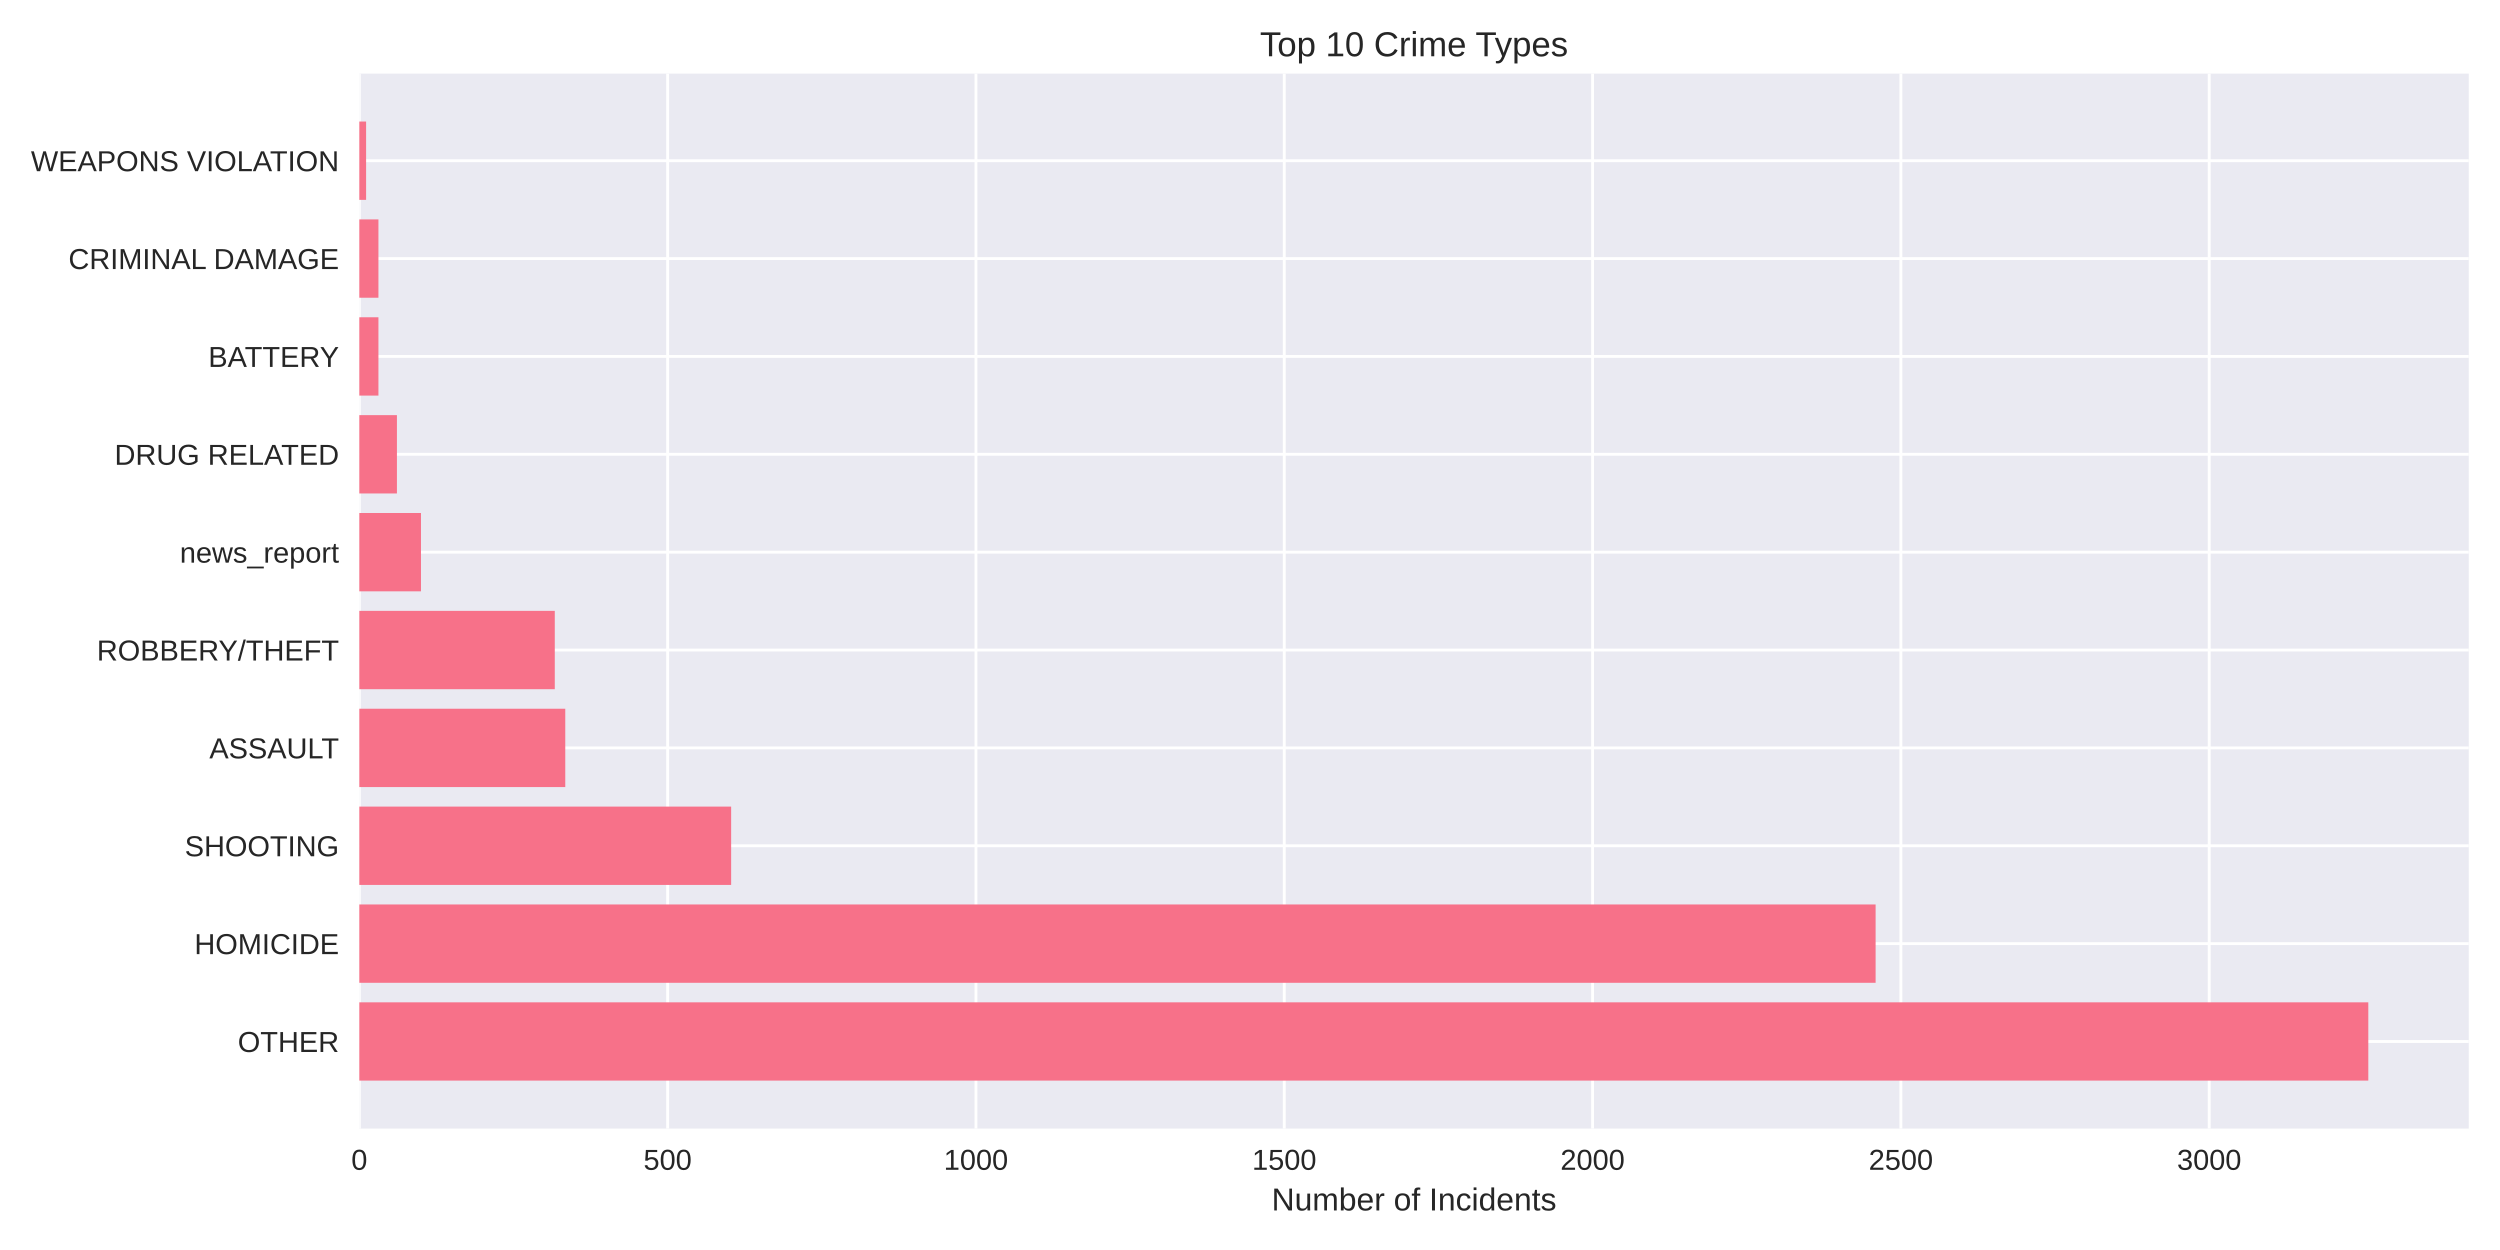
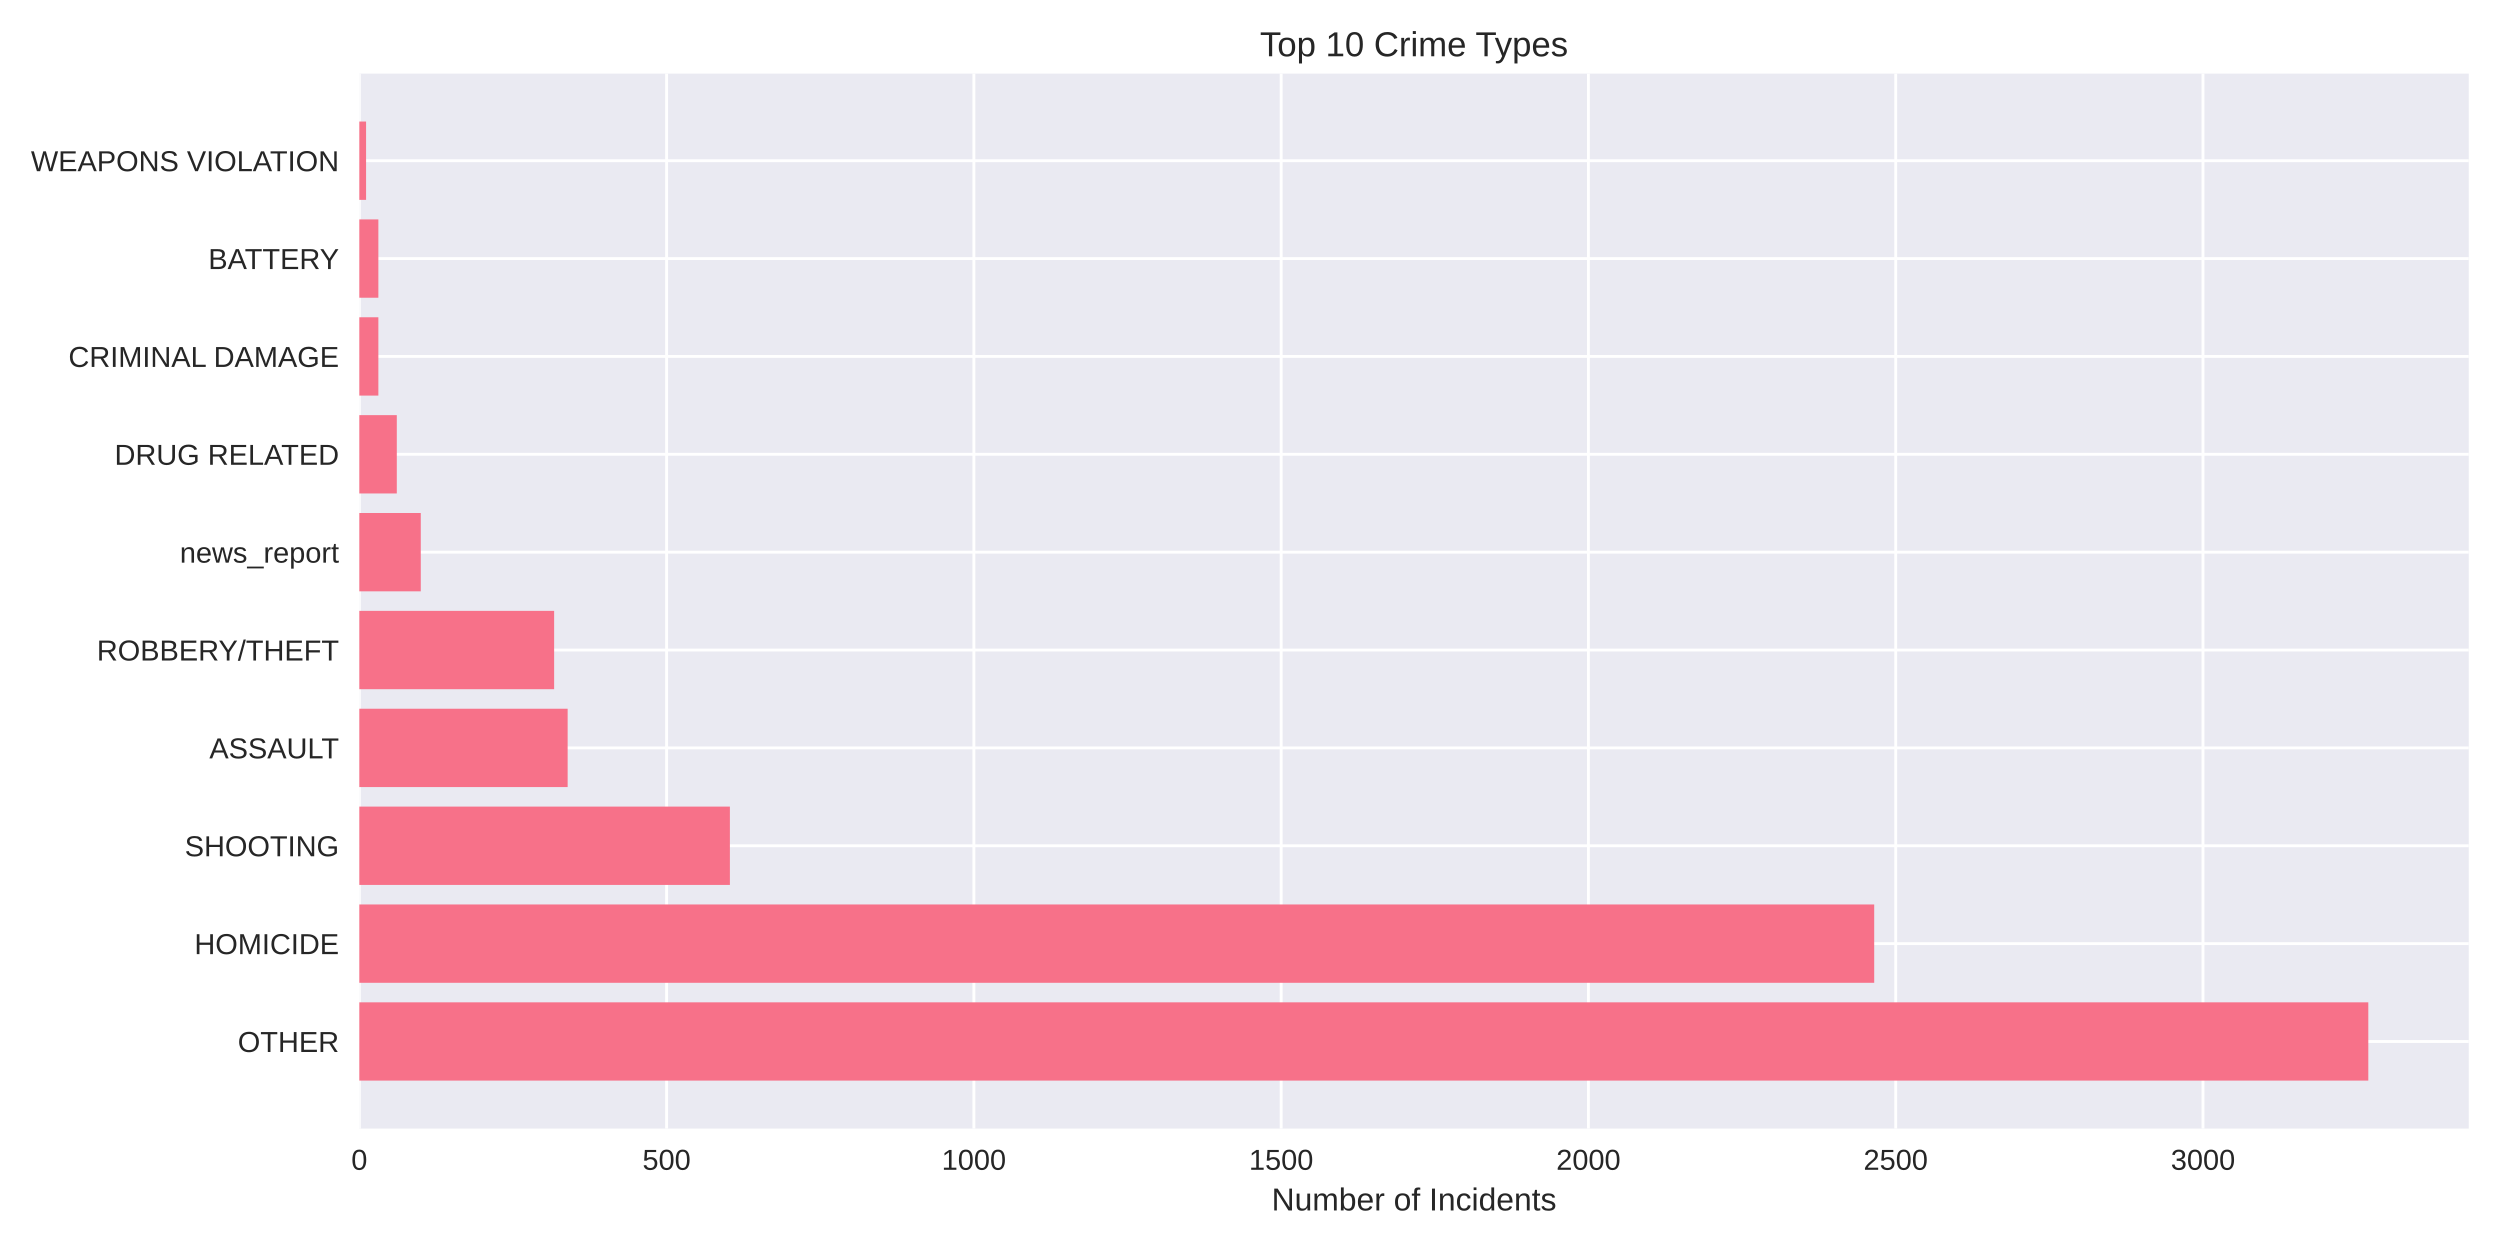
<svg xmlns="http://www.w3.org/2000/svg" width="864pt" height="432pt" viewBox="0 0 864 432" version="1.1">
  <defs>
    <style type="text/css">*{stroke-linejoin: round; stroke-linecap: butt}</style>
  </defs>
  <g id="figure_1">
    <g id="patch_1">
      <path d="M 0 432  L 864 432  L 864 0  L 0 0  z " style="fill: #ffffff" />
    </g>
    <g id="axes_1">
      <g id="patch_2">
        <path d="M 124.18 390.04  L 853.2 390.04  L 853.2 25.44  L 124.18 25.44  z " style="fill: #eaeaf2" />
      </g>
      <g id="matplotlib.axis_1">
        <g id="xtick_1">
          <g id="line2d_1">
-             <path d="M 124.18 390.04  L 124.18 25.44  " clip-path="url(#pb6262d525a)" style="fill: none; stroke: #ffffff; stroke-linecap: round" />
+             <path d="M 124.18 390.04  L 124.18 25.44  " clip-path="url(#p2812395783)" style="fill: none; stroke: #ffffff; stroke-linecap: round" />
          </g>
          <g id="line2d_2" />
          <g id="text_1">
            <text style="fill: #262626; font: 10px 'Arial', 'Liberation Sans', 'DejaVu Sans', 'Bitstream Vera Sans', sans-serif; text-anchor: middle" x="124.18" y="404.287" transform="rotate(-0 124.18 404.2869)">0</text>
          </g>
        </g>
        <g id="xtick_2">
          <g id="line2d_3">
-             <path d="M 230.734 390.04  L 230.734 25.44  " clip-path="url(#pb6262d525a)" style="fill: none; stroke: #ffffff; stroke-linecap: round" />
+             <path d="M 230.375 390.04  L 230.375 25.44  " clip-path="url(#p2812395783)" style="fill: none; stroke: #ffffff; stroke-linecap: round" />
          </g>
          <g id="line2d_4" />
          <g id="text_2">
-             <text style="fill: #262626; font: 10px 'Arial', 'Liberation Sans', 'DejaVu Sans', 'Bitstream Vera Sans', sans-serif; text-anchor: middle" x="230.734" y="404.287" transform="rotate(-0 230.7338 404.2869)">500</text>
+             <text style="fill: #262626; font: 10px 'Arial', 'Liberation Sans', 'DejaVu Sans', 'Bitstream Vera Sans', sans-serif; text-anchor: middle" x="230.375" y="404.287" transform="rotate(-0 230.3753 404.2869)">500</text>
          </g>
        </g>
        <g id="xtick_3">
          <g id="line2d_5">
-             <path d="M 337.288 390.04  L 337.288 25.44  " clip-path="url(#pb6262d525a)" style="fill: none; stroke: #ffffff; stroke-linecap: round" />
+             <path d="M 336.571 390.04  L 336.571 25.44  " clip-path="url(#p2812395783)" style="fill: none; stroke: #ffffff; stroke-linecap: round" />
          </g>
          <g id="line2d_6" />
          <g id="text_3">
-             <text style="fill: #262626; font: 10px 'Arial', 'Liberation Sans', 'DejaVu Sans', 'Bitstream Vera Sans', sans-serif; text-anchor: middle" x="337.288" y="404.287" transform="rotate(-0 337.2877 404.2869)">1000</text>
+             <text style="fill: #262626; font: 10px 'Arial', 'Liberation Sans', 'DejaVu Sans', 'Bitstream Vera Sans', sans-serif; text-anchor: middle" x="336.571" y="404.287" transform="rotate(-0 336.5706 404.2869)">1000</text>
          </g>
        </g>
        <g id="xtick_4">
          <g id="line2d_7">
-             <path d="M 443.841 390.04  L 443.841 25.44  " clip-path="url(#pb6262d525a)" style="fill: none; stroke: #ffffff; stroke-linecap: round" />
+             <path d="M 442.766 390.04  L 442.766 25.44  " clip-path="url(#p2812395783)" style="fill: none; stroke: #ffffff; stroke-linecap: round" />
          </g>
          <g id="line2d_8" />
          <g id="text_4">
-             <text style="fill: #262626; font: 10px 'Arial', 'Liberation Sans', 'DejaVu Sans', 'Bitstream Vera Sans', sans-serif; text-anchor: middle" x="443.841" y="404.287" transform="rotate(-0 443.8415 404.2869)">1500</text>
+             <text style="fill: #262626; font: 10px 'Arial', 'Liberation Sans', 'DejaVu Sans', 'Bitstream Vera Sans', sans-serif; text-anchor: middle" x="442.766" y="404.287" transform="rotate(-0 442.7659 404.2869)">1500</text>
          </g>
        </g>
        <g id="xtick_5">
          <g id="line2d_9">
-             <path d="M 550.395 390.04  L 550.395 25.44  " clip-path="url(#pb6262d525a)" style="fill: none; stroke: #ffffff; stroke-linecap: round" />
+             <path d="M 548.961 390.04  L 548.961 25.44  " clip-path="url(#p2812395783)" style="fill: none; stroke: #ffffff; stroke-linecap: round" />
          </g>
          <g id="line2d_10" />
          <g id="text_5">
-             <text style="fill: #262626; font: 10px 'Arial', 'Liberation Sans', 'DejaVu Sans', 'Bitstream Vera Sans', sans-serif; text-anchor: middle" x="550.395" y="404.287" transform="rotate(-0 550.3953 404.2869)">2000</text>
+             <text style="fill: #262626; font: 10px 'Arial', 'Liberation Sans', 'DejaVu Sans', 'Bitstream Vera Sans', sans-serif; text-anchor: middle" x="548.961" y="404.287" transform="rotate(-0 548.9611 404.2869)">2000</text>
          </g>
        </g>
        <g id="xtick_6">
          <g id="line2d_11">
-             <path d="M 656.949 390.04  L 656.949 25.44  " clip-path="url(#pb6262d525a)" style="fill: none; stroke: #ffffff; stroke-linecap: round" />
+             <path d="M 655.156 390.04  L 655.156 25.44  " clip-path="url(#p2812395783)" style="fill: none; stroke: #ffffff; stroke-linecap: round" />
          </g>
          <g id="line2d_12" />
          <g id="text_6">
-             <text style="fill: #262626; font: 10px 'Arial', 'Liberation Sans', 'DejaVu Sans', 'Bitstream Vera Sans', sans-serif; text-anchor: middle" x="656.949" y="404.287" transform="rotate(-0 656.9492 404.2869)">2500</text>
+             <text style="fill: #262626; font: 10px 'Arial', 'Liberation Sans', 'DejaVu Sans', 'Bitstream Vera Sans', sans-serif; text-anchor: middle" x="655.156" y="404.287" transform="rotate(-0 655.1564 404.2869)">2500</text>
          </g>
        </g>
        <g id="xtick_7">
          <g id="line2d_13">
-             <path d="M 763.503 390.04  L 763.503 25.44  " clip-path="url(#pb6262d525a)" style="fill: none; stroke: #ffffff; stroke-linecap: round" />
+             <path d="M 761.352 390.04  L 761.352 25.44  " clip-path="url(#p2812395783)" style="fill: none; stroke: #ffffff; stroke-linecap: round" />
          </g>
          <g id="line2d_14" />
          <g id="text_7">
-             <text style="fill: #262626; font: 10px 'Arial', 'Liberation Sans', 'DejaVu Sans', 'Bitstream Vera Sans', sans-serif; text-anchor: middle" x="763.503" y="404.287" transform="rotate(-0 763.503 404.2869)">3000</text>
+             <text style="fill: #262626; font: 10px 'Arial', 'Liberation Sans', 'DejaVu Sans', 'Bitstream Vera Sans', sans-serif; text-anchor: middle" x="761.352" y="404.287" transform="rotate(-0 761.3517 404.2869)">3000</text>
          </g>
        </g>
        <g id="text_8">
          <text style="fill: #262626; font: 11px 'Arial', 'Liberation Sans', 'DejaVu Sans', 'Bitstream Vera Sans', sans-serif; text-anchor: middle" x="488.69" y="418.333" transform="rotate(-0 488.69 418.3334)">Number of Incidents</text>
        </g>
      </g>
      <g id="matplotlib.axis_2">
        <g id="ytick_1">
          <g id="line2d_15">
-             <path d="M 124.18 359.939  L 853.2 359.939  " clip-path="url(#pb6262d525a)" style="fill: none; stroke: #ffffff; stroke-linecap: round" />
+             <path d="M 124.18 359.939  L 853.2 359.939  " clip-path="url(#p2812395783)" style="fill: none; stroke: #ffffff; stroke-linecap: round" />
          </g>
          <g id="line2d_16" />
          <g id="text_9">
            <text style="fill: #262626; font: 10px 'Arial', 'Liberation Sans', 'DejaVu Sans', 'Bitstream Vera Sans', sans-serif; text-anchor: end" x="117.18" y="363.562" transform="rotate(-0 117.18 363.562)">OTHER</text>
          </g>
        </g>
        <g id="ytick_2">
          <g id="line2d_17">
-             <path d="M 124.18 326.117  L 853.2 326.117  " clip-path="url(#pb6262d525a)" style="fill: none; stroke: #ffffff; stroke-linecap: round" />
+             <path d="M 124.18 326.117  L 853.2 326.117  " clip-path="url(#p2812395783)" style="fill: none; stroke: #ffffff; stroke-linecap: round" />
          </g>
          <g id="line2d_18" />
          <g id="text_10">
            <text style="fill: #262626; font: 10px 'Arial', 'Liberation Sans', 'DejaVu Sans', 'Bitstream Vera Sans', sans-serif; text-anchor: end" x="117.18" y="329.74" transform="rotate(-0 117.18 329.7401)">HOMICIDE</text>
          </g>
        </g>
        <g id="ytick_3">
          <g id="line2d_19">
-             <path d="M 124.18 292.295  L 853.2 292.295  " clip-path="url(#pb6262d525a)" style="fill: none; stroke: #ffffff; stroke-linecap: round" />
+             <path d="M 124.18 292.295  L 853.2 292.295  " clip-path="url(#p2812395783)" style="fill: none; stroke: #ffffff; stroke-linecap: round" />
          </g>
          <g id="line2d_20" />
          <g id="text_11">
            <text style="fill: #262626; font: 10px 'Arial', 'Liberation Sans', 'DejaVu Sans', 'Bitstream Vera Sans', sans-serif; text-anchor: end" x="117.18" y="295.918" transform="rotate(-0 117.18 295.9182)">SHOOTING</text>
          </g>
        </g>
        <g id="ytick_4">
          <g id="line2d_21">
-             <path d="M 124.18 258.473  L 853.2 258.473  " clip-path="url(#pb6262d525a)" style="fill: none; stroke: #ffffff; stroke-linecap: round" />
+             <path d="M 124.18 258.473  L 853.2 258.473  " clip-path="url(#p2812395783)" style="fill: none; stroke: #ffffff; stroke-linecap: round" />
          </g>
          <g id="line2d_22" />
          <g id="text_12">
            <text style="fill: #262626; font: 10px 'Arial', 'Liberation Sans', 'DejaVu Sans', 'Bitstream Vera Sans', sans-serif; text-anchor: end" x="117.18" y="262.096" transform="rotate(-0 117.18 262.0963)">ASSAULT</text>
          </g>
        </g>
        <g id="ytick_5">
          <g id="line2d_23">
-             <path d="M 124.18 224.651  L 853.2 224.651  " clip-path="url(#pb6262d525a)" style="fill: none; stroke: #ffffff; stroke-linecap: round" />
+             <path d="M 124.18 224.651  L 853.2 224.651  " clip-path="url(#p2812395783)" style="fill: none; stroke: #ffffff; stroke-linecap: round" />
          </g>
          <g id="line2d_24" />
          <g id="text_13">
            <text style="fill: #262626; font: 10px 'Arial', 'Liberation Sans', 'DejaVu Sans', 'Bitstream Vera Sans', sans-serif; text-anchor: end" x="117.18" y="228.274" transform="rotate(-0 117.18 228.2744)">ROBBERY/THEFT</text>
          </g>
        </g>
        <g id="ytick_6">
          <g id="line2d_25">
-             <path d="M 124.18 190.829  L 853.2 190.829  " clip-path="url(#pb6262d525a)" style="fill: none; stroke: #ffffff; stroke-linecap: round" />
+             <path d="M 124.18 190.829  L 853.2 190.829  " clip-path="url(#p2812395783)" style="fill: none; stroke: #ffffff; stroke-linecap: round" />
          </g>
          <g id="line2d_26" />
          <g id="text_14">
            <text style="fill: #262626; font: 10px 'Arial', 'Liberation Sans', 'DejaVu Sans', 'Bitstream Vera Sans', sans-serif; text-anchor: end" x="117.18" y="194.452" transform="rotate(-0 117.18 194.4525)">news_report</text>
          </g>
        </g>
        <g id="ytick_7">
          <g id="line2d_27">
-             <path d="M 124.18 157.007  L 853.2 157.007  " clip-path="url(#pb6262d525a)" style="fill: none; stroke: #ffffff; stroke-linecap: round" />
+             <path d="M 124.18 157.007  L 853.2 157.007  " clip-path="url(#p2812395783)" style="fill: none; stroke: #ffffff; stroke-linecap: round" />
          </g>
          <g id="line2d_28" />
          <g id="text_15">
            <text style="fill: #262626; font: 10px 'Arial', 'Liberation Sans', 'DejaVu Sans', 'Bitstream Vera Sans', sans-serif; text-anchor: end" x="117.18" y="160.631" transform="rotate(-0 117.18 160.6306)">DRUG RELATED</text>
          </g>
        </g>
        <g id="ytick_8">
          <g id="line2d_29">
-             <path d="M 124.18 123.185  L 853.2 123.185  " clip-path="url(#pb6262d525a)" style="fill: none; stroke: #ffffff; stroke-linecap: round" />
+             <path d="M 124.18 123.185  L 853.2 123.185  " clip-path="url(#p2812395783)" style="fill: none; stroke: #ffffff; stroke-linecap: round" />
          </g>
          <g id="line2d_30" />
          <g id="text_16">
-             <text style="fill: #262626; font: 10px 'Arial', 'Liberation Sans', 'DejaVu Sans', 'Bitstream Vera Sans', sans-serif; text-anchor: end" x="117.18" y="126.809" transform="rotate(-0 117.18 126.8087)">BATTERY</text>
+             <text style="fill: #262626; font: 10px 'Arial', 'Liberation Sans', 'DejaVu Sans', 'Bitstream Vera Sans', sans-serif; text-anchor: end" x="117.18" y="126.809" transform="rotate(-0 117.18 126.8087)">CRIMINAL DAMAGE</text>
          </g>
        </g>
        <g id="ytick_9">
          <g id="line2d_31">
-             <path d="M 124.18 89.363  L 853.2 89.363  " clip-path="url(#pb6262d525a)" style="fill: none; stroke: #ffffff; stroke-linecap: round" />
+             <path d="M 124.18 89.363  L 853.2 89.363  " clip-path="url(#p2812395783)" style="fill: none; stroke: #ffffff; stroke-linecap: round" />
          </g>
          <g id="line2d_32" />
          <g id="text_17">
-             <text style="fill: #262626; font: 10px 'Arial', 'Liberation Sans', 'DejaVu Sans', 'Bitstream Vera Sans', sans-serif; text-anchor: end" x="117.18" y="92.987" transform="rotate(-0 117.18 92.98681)">CRIMINAL DAMAGE</text>
+             <text style="fill: #262626; font: 10px 'Arial', 'Liberation Sans', 'DejaVu Sans', 'Bitstream Vera Sans', sans-serif; text-anchor: end" x="117.18" y="92.987" transform="rotate(-0 117.18 92.98681)">BATTERY</text>
          </g>
        </g>
        <g id="ytick_10">
          <g id="line2d_33">
-             <path d="M 124.18 55.541  L 853.2 55.541  " clip-path="url(#pb6262d525a)" style="fill: none; stroke: #ffffff; stroke-linecap: round" />
+             <path d="M 124.18 55.541  L 853.2 55.541  " clip-path="url(#p2812395783)" style="fill: none; stroke: #ffffff; stroke-linecap: round" />
          </g>
          <g id="line2d_34" />
          <g id="text_18">
            <text style="fill: #262626; font: 10px 'Arial', 'Liberation Sans', 'DejaVu Sans', 'Bitstream Vera Sans', sans-serif; text-anchor: end" x="117.18" y="59.165" transform="rotate(-0 117.18 59.16492)">WEAPONS VIOLATION</text>
          </g>
        </g>
      </g>
      <g id="patch_3">
-         <path d="M 124.18 373.467  L 818.485 373.467  L 818.485 346.41  L 124.18 346.41  z " clip-path="url(#pb6262d525a)" style="fill: #f77189" />
+         <path d="M 124.18 373.467  L 818.485 373.467  L 818.485 346.41  L 124.18 346.41  z " clip-path="url(#p2812395783)" style="fill: #f77189" />
      </g>
      <g id="patch_4">
-         <path d="M 124.18 339.645  L 648.212 339.645  L 648.212 312.588  L 124.18 312.588  z " clip-path="url(#pb6262d525a)" style="fill: #f77189" />
+         <path d="M 124.18 339.645  L 647.723 339.645  L 647.723 312.588  L 124.18 312.588  z " clip-path="url(#p2812395783)" style="fill: #f77189" />
      </g>
      <g id="patch_5">
-         <path d="M 124.18 305.823  L 252.684 305.823  L 252.684 278.766  L 124.18 278.766  z " clip-path="url(#pb6262d525a)" style="fill: #f77189" />
+         <path d="M 124.18 305.823  L 252.252 305.823  L 252.252 278.766  L 124.18 278.766  z " clip-path="url(#p2812395783)" style="fill: #f77189" />
      </g>
      <g id="patch_6">
-         <path d="M 124.18 272.002  L 195.358 272.002  L 195.358 244.944  L 124.18 244.944  z " clip-path="url(#pb6262d525a)" style="fill: #f77189" />
+         <path d="M 124.18 272.002  L 196.18 272.002  L 196.18 244.944  L 124.18 244.944  z " clip-path="url(#p2812395783)" style="fill: #f77189" />
      </g>
      <g id="patch_7">
-         <path d="M 124.18 238.18  L 191.735 238.18  L 191.735 211.122  L 124.18 211.122  z " clip-path="url(#pb6262d525a)" style="fill: #f77189" />
+         <path d="M 124.18 238.18  L 191.508 238.18  L 191.508 211.122  L 124.18 211.122  z " clip-path="url(#p2812395783)" style="fill: #f77189" />
      </g>
      <g id="patch_8">
-         <path d="M 124.18 204.358  L 145.491 204.358  L 145.491 177.3  L 124.18 177.3  z " clip-path="url(#pb6262d525a)" style="fill: #f77189" />
+         <path d="M 124.18 204.358  L 145.419 204.358  L 145.419 177.3  L 124.18 177.3  z " clip-path="url(#p2812395783)" style="fill: #f77189" />
      </g>
      <g id="patch_9">
-         <path d="M 124.18 170.536  L 137.18 170.536  L 137.18 143.478  L 124.18 143.478  z " clip-path="url(#pb6262d525a)" style="fill: #f77189" />
+         <path d="M 124.18 170.536  L 137.136 170.536  L 137.136 143.478  L 124.18 143.478  z " clip-path="url(#p2812395783)" style="fill: #f77189" />
      </g>
      <g id="patch_10">
-         <path d="M 124.18 136.714  L 130.786 136.714  L 130.786 109.657  L 124.18 109.657  z " clip-path="url(#pb6262d525a)" style="fill: #f77189" />
+         <path d="M 124.18 136.714  L 130.764 136.714  L 130.764 109.657  L 124.18 109.657  z " clip-path="url(#p2812395783)" style="fill: #f77189" />
      </g>
      <g id="patch_11">
-         <path d="M 124.18 102.892  L 130.786 102.892  L 130.786 75.835  L 124.18 75.835  z " clip-path="url(#pb6262d525a)" style="fill: #f77189" />
+         <path d="M 124.18 102.892  L 130.764 102.892  L 130.764 75.835  L 124.18 75.835  z " clip-path="url(#p2812395783)" style="fill: #f77189" />
      </g>
      <g id="patch_12">
-         <path d="M 124.18 69.07  L 126.524 69.07  L 126.524 42.013  L 124.18 42.013  z " clip-path="url(#pb6262d525a)" style="fill: #f77189" />
+         <path d="M 124.18 69.07  L 126.516 69.07  L 126.516 42.013  L 124.18 42.013  z " clip-path="url(#p2812395783)" style="fill: #f77189" />
      </g>
      <g id="patch_13">
        <path d="M 124.18 390.04  L 124.18 25.44  " style="fill: none" />
      </g>
      <g id="patch_14">
        <path d="M 853.2 390.04  L 853.2 25.44  " style="fill: none" />
      </g>
      <g id="patch_15">
        <path d="M 124.18 390.04  L 853.2 390.04  " style="fill: none" />
      </g>
      <g id="patch_16">
        <path d="M 124.18 25.44  L 853.2 25.44  " style="fill: none" />
      </g>
      <g id="text_19">
        <text style="fill: #262626; font: 12px 'Arial', 'Liberation Sans', 'DejaVu Sans', 'Bitstream Vera Sans', sans-serif; text-anchor: middle" x="488.69" y="19.44" transform="rotate(-0 488.69 19.44)">Top 10 Crime Types</text>
      </g>
    </g>
  </g>
  <defs>
-     <clipPath id="pb6262d525a">
+     <clipPath id="p2812395783">
      <rect x="124.18" y="25.44" width="729.02" height="364.6" />
    </clipPath>
  </defs>
</svg>
